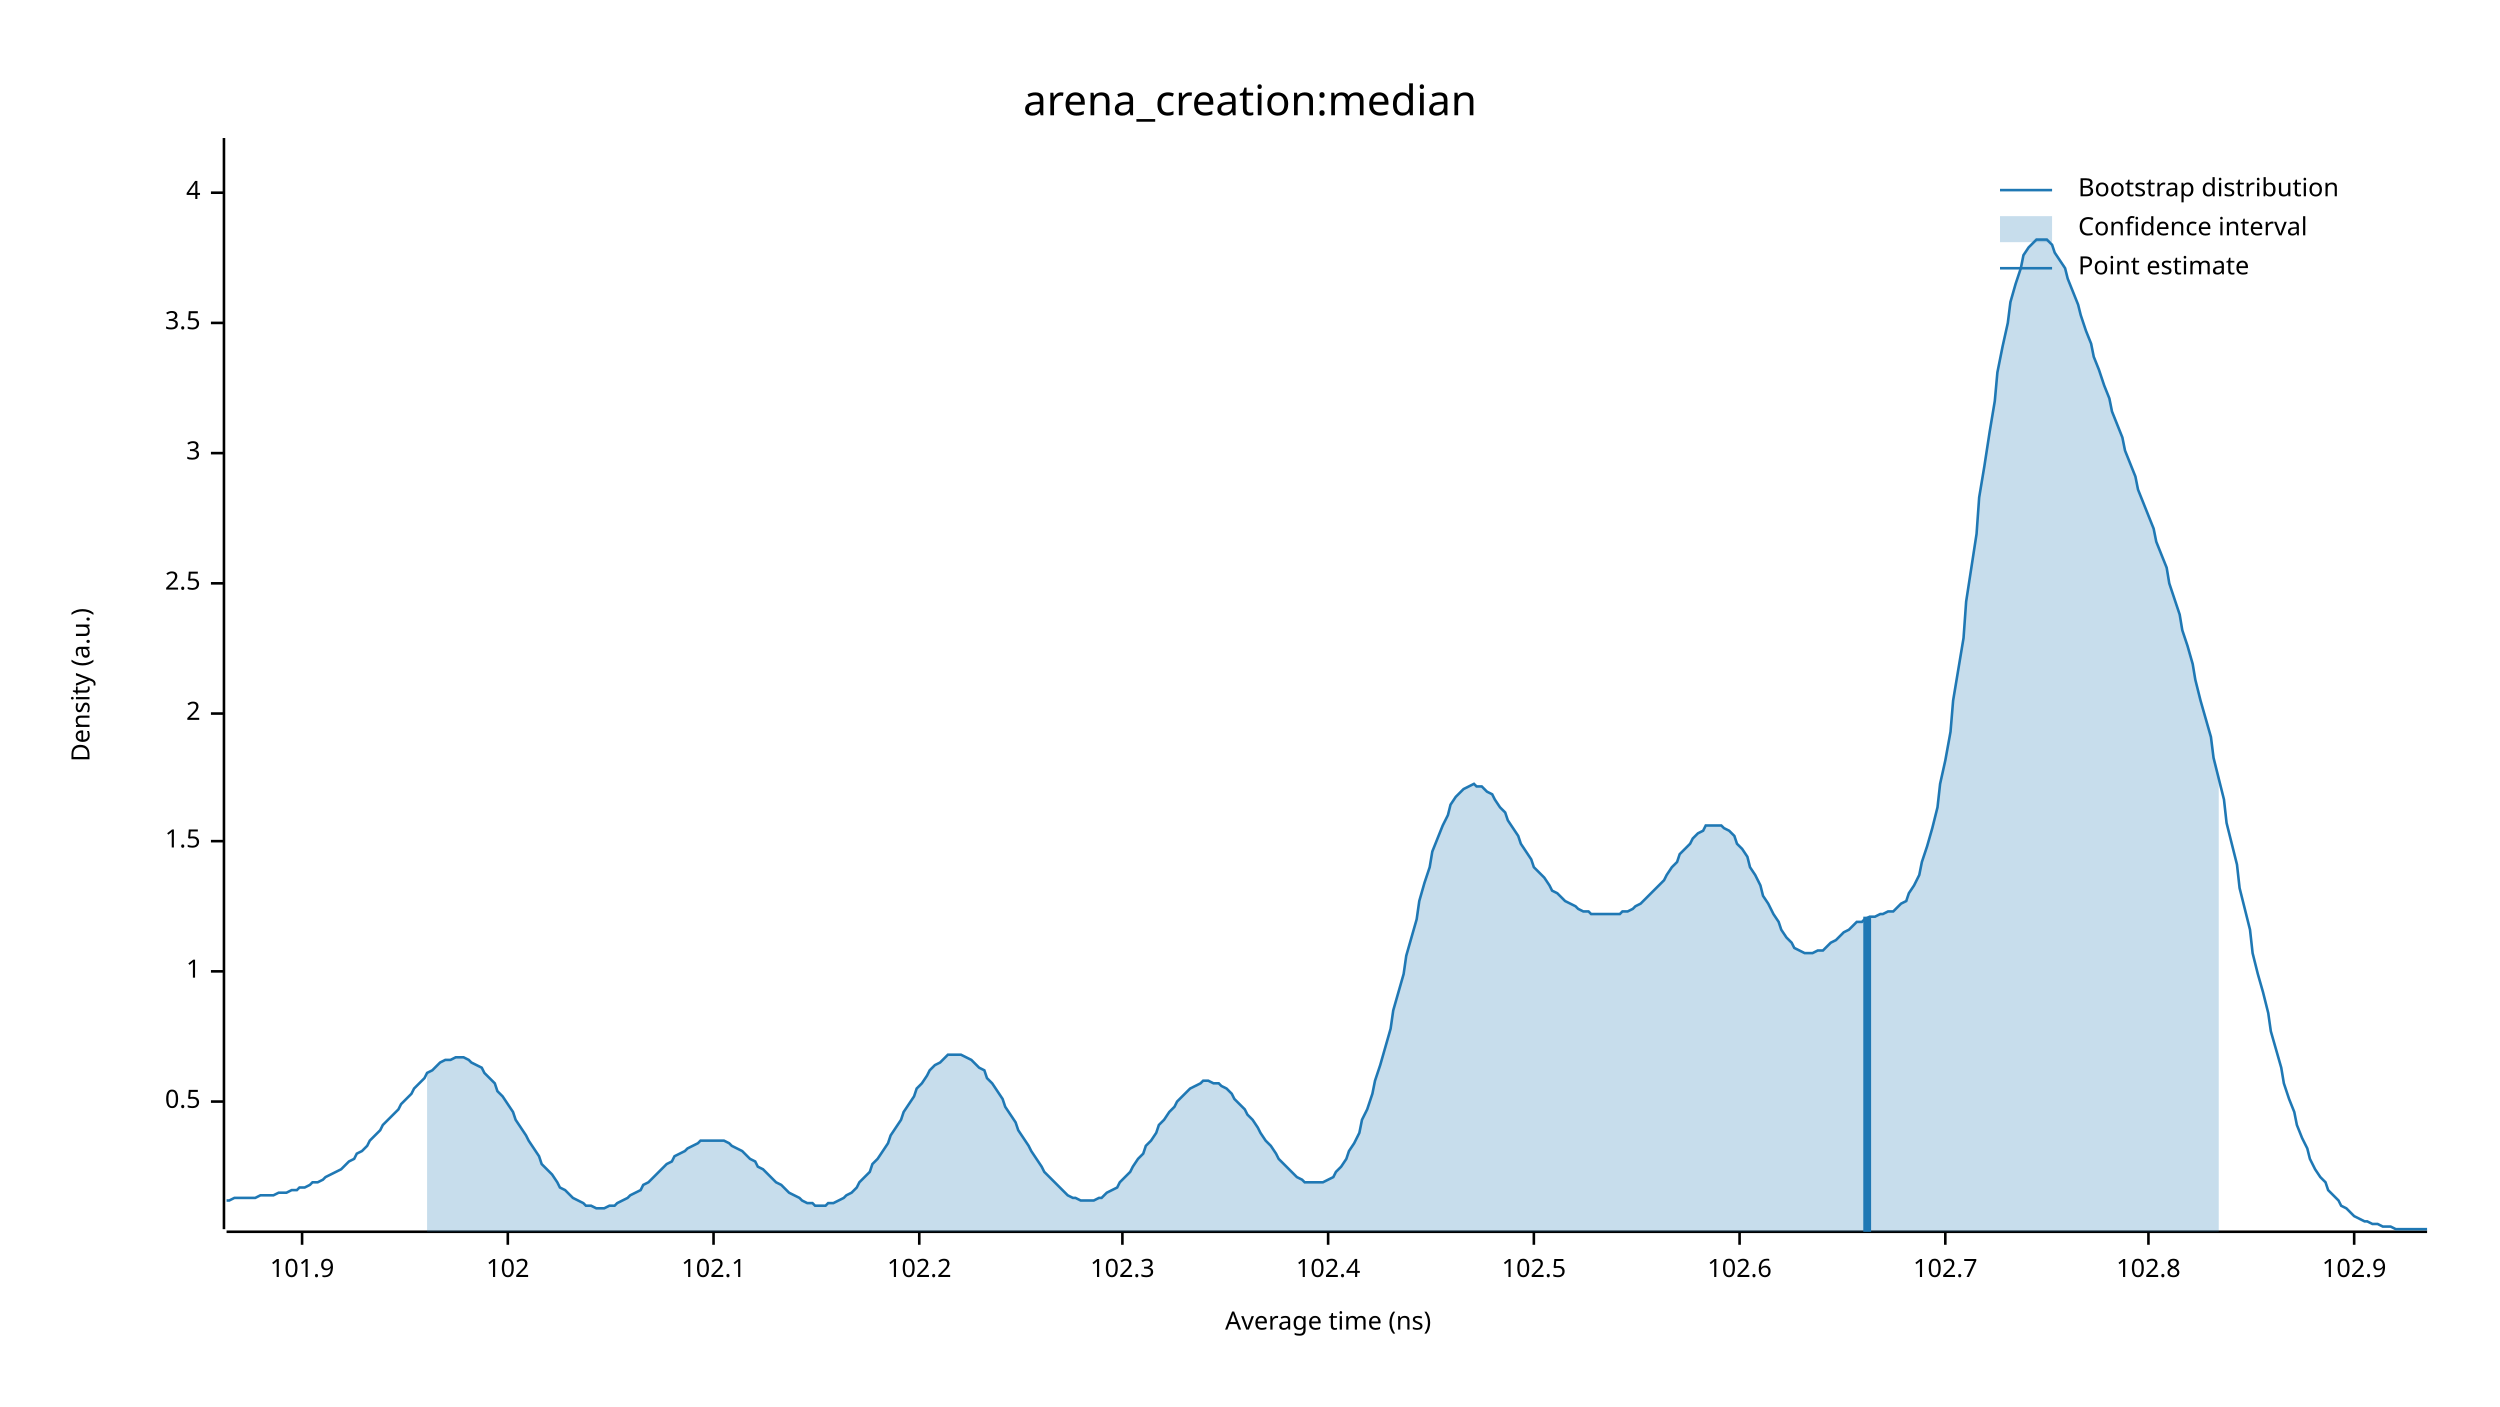
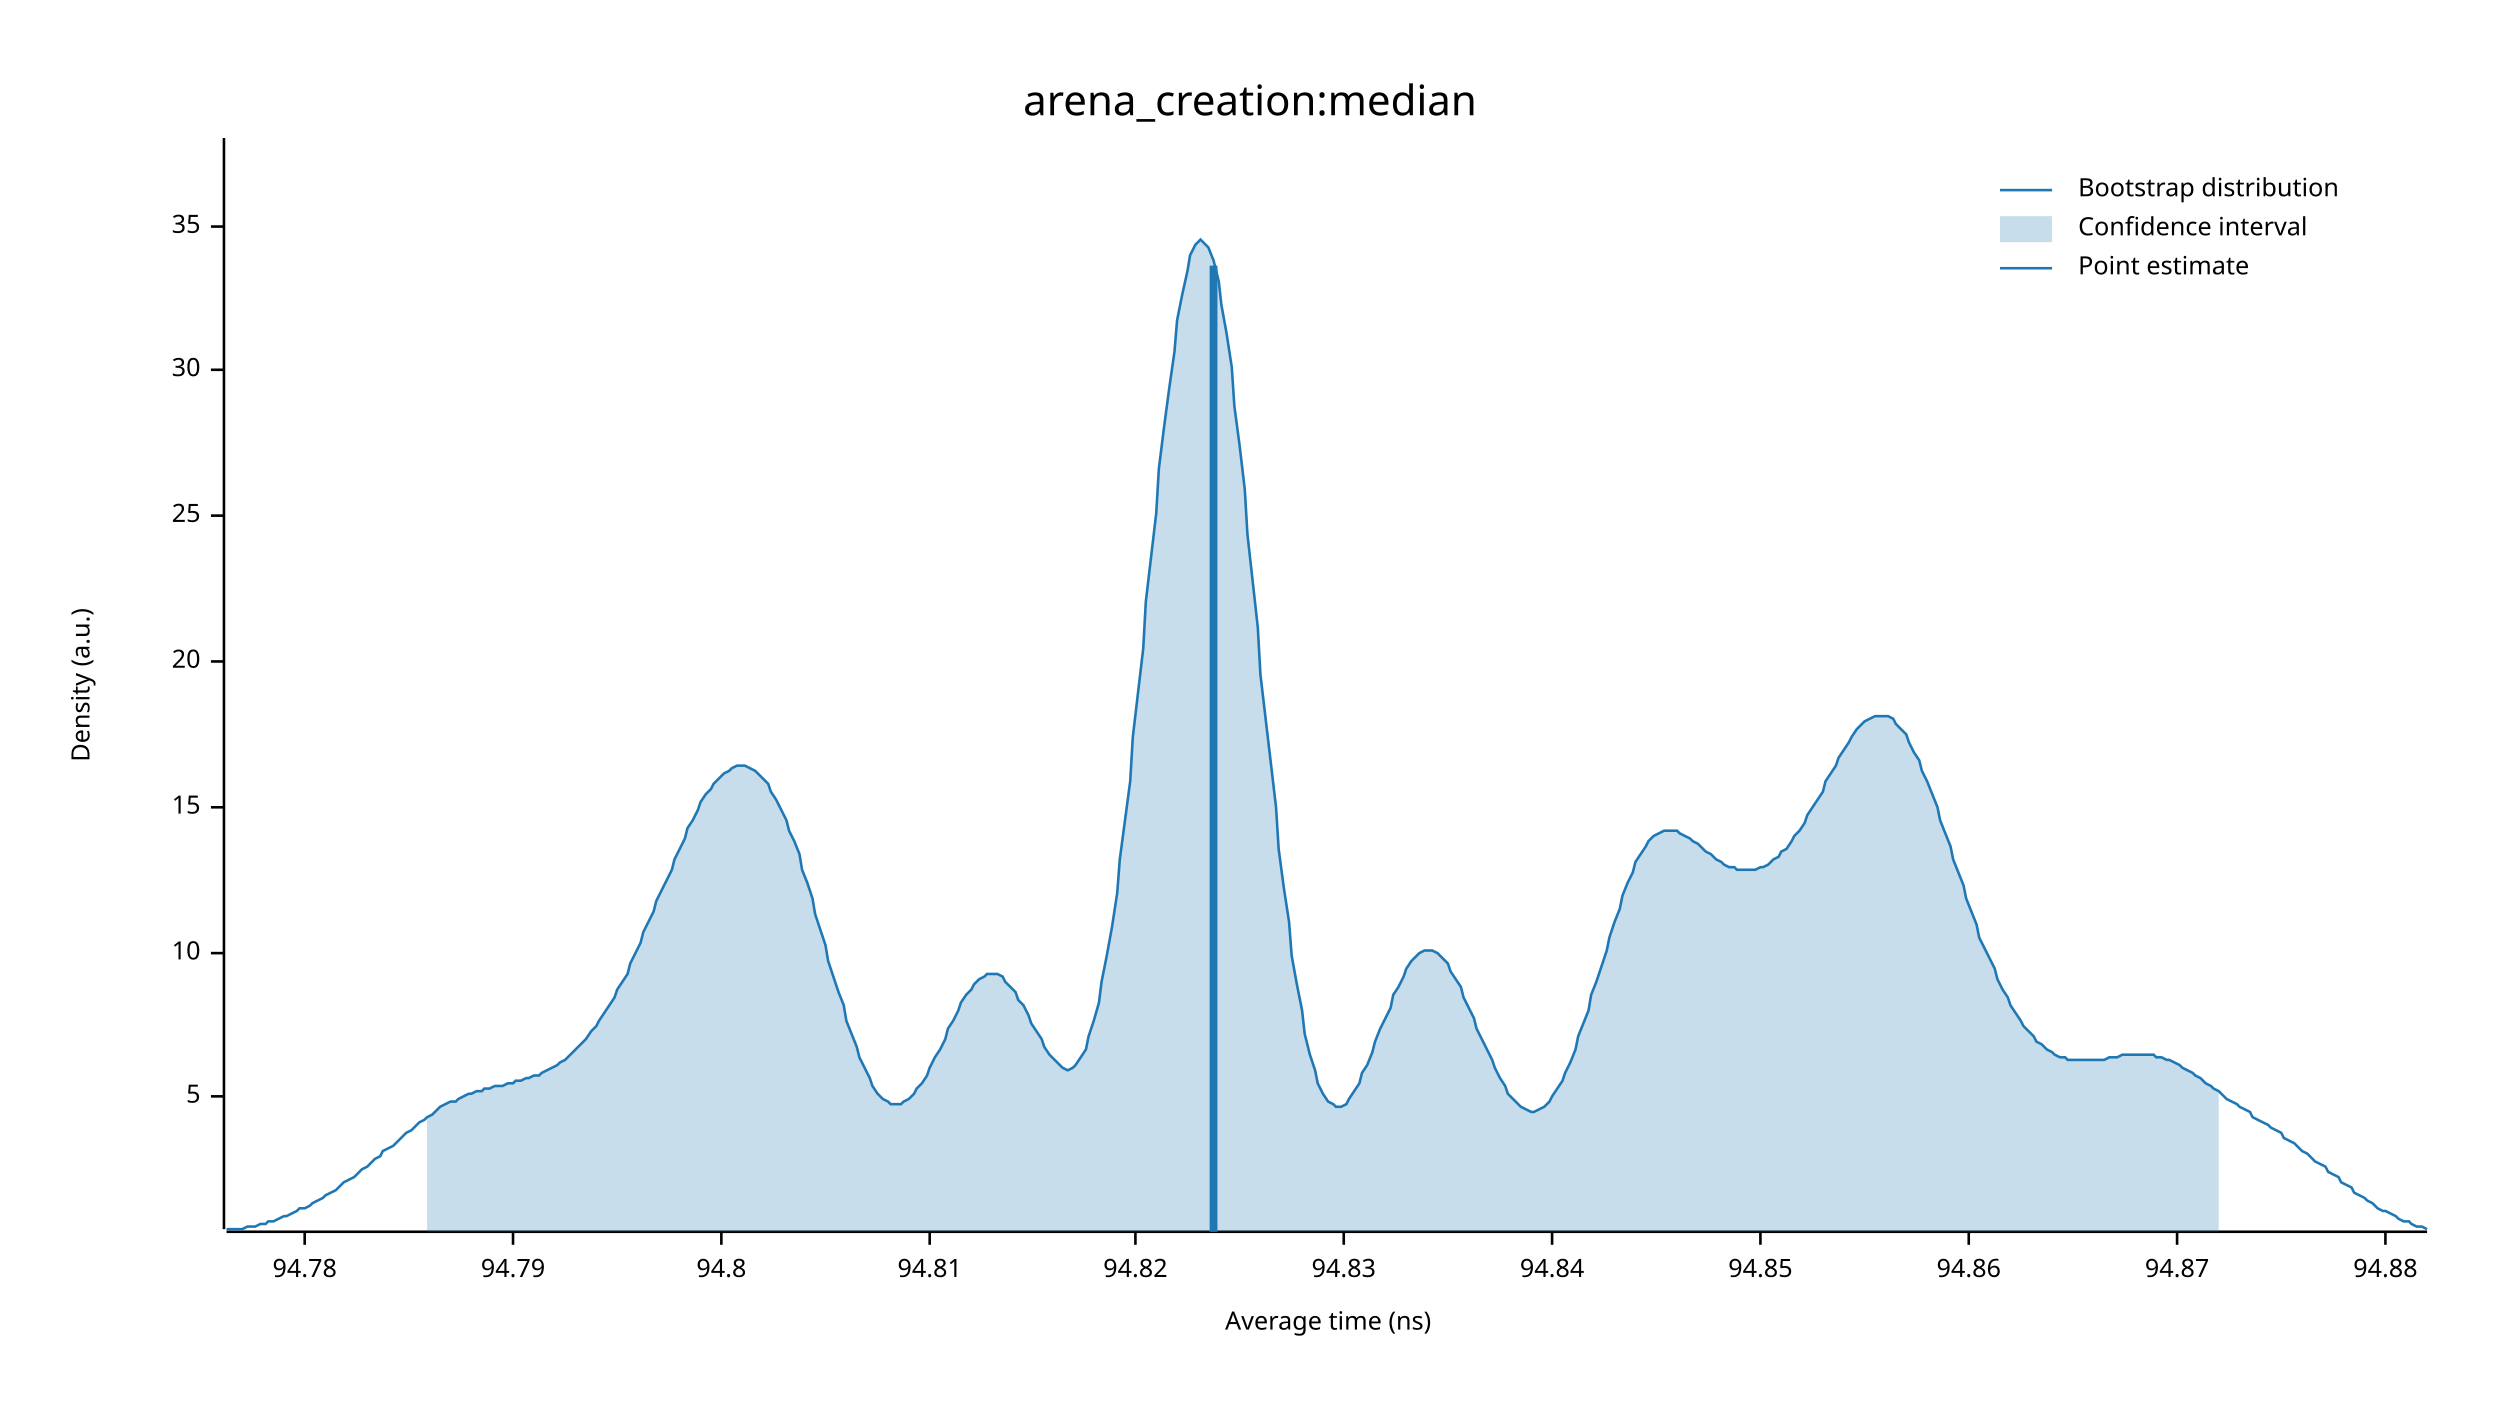
<svg xmlns="http://www.w3.org/2000/svg" width="960" height="540" viewBox="0 0 960 540">
  <text x="480" y="32" dy="0.76em" text-anchor="middle" font-family="sans-serif" font-size="16.129" opacity="1" fill="#000000">
arena_creation:median
</text>
  <text x="27" y="263" dy="0.76em" text-anchor="middle" font-family="sans-serif" font-size="9.677" opacity="1" fill="#000000" transform="rotate(270, 27, 263)">
Density (a.u.)
</text>
  <text x="510" y="513" dy="-0.5ex" text-anchor="middle" font-family="sans-serif" font-size="9.677" opacity="1" fill="#000000">
Average time (ns)
</text>
  <polyline fill="none" opacity="1" stroke="#000000" stroke-width="1" points="86,53 86,472 " />
-   <text x="77" y="423" dy="0.5ex" text-anchor="end" font-family="sans-serif" font-size="9.677" opacity="1" fill="#000000">
- 0.5
+   <text x="77" y="421" dy="0.5ex" text-anchor="end" font-family="sans-serif" font-size="9.677" opacity="1" fill="#000000">
+ 5
</text>
-   <polyline fill="none" opacity="1" stroke="#000000" stroke-width="1" points="81,423 86,423 " />
-   <text x="77" y="373" dy="0.5ex" text-anchor="end" font-family="sans-serif" font-size="9.677" opacity="1" fill="#000000">
- 1
+   <polyline fill="none" opacity="1" stroke="#000000" stroke-width="1" points="81,421 86,421 " />
+   <text x="77" y="366" dy="0.5ex" text-anchor="end" font-family="sans-serif" font-size="9.677" opacity="1" fill="#000000">
+ 10
</text>
-   <polyline fill="none" opacity="1" stroke="#000000" stroke-width="1" points="81,373 86,373 " />
-   <text x="77" y="323" dy="0.5ex" text-anchor="end" font-family="sans-serif" font-size="9.677" opacity="1" fill="#000000">
- 1.5
+   <polyline fill="none" opacity="1" stroke="#000000" stroke-width="1" points="81,366 86,366 " />
+   <text x="77" y="310" dy="0.5ex" text-anchor="end" font-family="sans-serif" font-size="9.677" opacity="1" fill="#000000">
+ 15
</text>
-   <polyline fill="none" opacity="1" stroke="#000000" stroke-width="1" points="81,323 86,323 " />
-   <text x="77" y="274" dy="0.5ex" text-anchor="end" font-family="sans-serif" font-size="9.677" opacity="1" fill="#000000">
- 2
+   <polyline fill="none" opacity="1" stroke="#000000" stroke-width="1" points="81,310 86,310 " />
+   <text x="77" y="254" dy="0.5ex" text-anchor="end" font-family="sans-serif" font-size="9.677" opacity="1" fill="#000000">
+ 20
</text>
-   <polyline fill="none" opacity="1" stroke="#000000" stroke-width="1" points="81,274 86,274 " />
-   <text x="77" y="224" dy="0.5ex" text-anchor="end" font-family="sans-serif" font-size="9.677" opacity="1" fill="#000000">
- 2.5
+   <polyline fill="none" opacity="1" stroke="#000000" stroke-width="1" points="81,254 86,254 " />
+   <text x="77" y="198" dy="0.5ex" text-anchor="end" font-family="sans-serif" font-size="9.677" opacity="1" fill="#000000">
+ 25
</text>
-   <polyline fill="none" opacity="1" stroke="#000000" stroke-width="1" points="81,224 86,224 " />
-   <text x="77" y="174" dy="0.5ex" text-anchor="end" font-family="sans-serif" font-size="9.677" opacity="1" fill="#000000">
- 3
+   <polyline fill="none" opacity="1" stroke="#000000" stroke-width="1" points="81,198 86,198 " />
+   <text x="77" y="142" dy="0.5ex" text-anchor="end" font-family="sans-serif" font-size="9.677" opacity="1" fill="#000000">
+ 30
</text>
-   <polyline fill="none" opacity="1" stroke="#000000" stroke-width="1" points="81,174 86,174 " />
-   <text x="77" y="124" dy="0.5ex" text-anchor="end" font-family="sans-serif" font-size="9.677" opacity="1" fill="#000000">
- 3.5
+   <polyline fill="none" opacity="1" stroke="#000000" stroke-width="1" points="81,142 86,142 " />
+   <text x="77" y="87" dy="0.5ex" text-anchor="end" font-family="sans-serif" font-size="9.677" opacity="1" fill="#000000">
+ 35
</text>
-   <polyline fill="none" opacity="1" stroke="#000000" stroke-width="1" points="81,124 86,124 " />
-   <text x="77" y="74" dy="0.5ex" text-anchor="end" font-family="sans-serif" font-size="9.677" opacity="1" fill="#000000">
- 4
+   <polyline fill="none" opacity="1" stroke="#000000" stroke-width="1" points="81,87 86,87 " />
+   <polyline fill="none" opacity="1" stroke="#000000" stroke-width="1" points="87,473 932,473 " />
+   <text x="117" y="483" dy="0.76em" text-anchor="middle" font-family="sans-serif" font-size="9.677" opacity="1" fill="#000000">
+ 94.78
</text>
-   <polyline fill="none" opacity="1" stroke="#000000" stroke-width="1" points="81,74 86,74 " />
-   <polyline fill="none" opacity="1" stroke="#000000" stroke-width="1" points="87,473 932,473 " />
-   <text x="116" y="483" dy="0.76em" text-anchor="middle" font-family="sans-serif" font-size="9.677" opacity="1" fill="#000000">
- 101.9
+   <polyline fill="none" opacity="1" stroke="#000000" stroke-width="1" points="117,473 117,478 " />
+   <text x="197" y="483" dy="0.76em" text-anchor="middle" font-family="sans-serif" font-size="9.677" opacity="1" fill="#000000">
+ 94.79
</text>
-   <polyline fill="none" opacity="1" stroke="#000000" stroke-width="1" points="116,473 116,478 " />
-   <text x="195" y="483" dy="0.76em" text-anchor="middle" font-family="sans-serif" font-size="9.677" opacity="1" fill="#000000">
- 102
+   <polyline fill="none" opacity="1" stroke="#000000" stroke-width="1" points="197,473 197,478 " />
+   <text x="277" y="483" dy="0.76em" text-anchor="middle" font-family="sans-serif" font-size="9.677" opacity="1" fill="#000000">
+ 94.8
</text>
-   <polyline fill="none" opacity="1" stroke="#000000" stroke-width="1" points="195,473 195,478 " />
-   <text x="274" y="483" dy="0.76em" text-anchor="middle" font-family="sans-serif" font-size="9.677" opacity="1" fill="#000000">
- 102.1
+   <polyline fill="none" opacity="1" stroke="#000000" stroke-width="1" points="277,473 277,478 " />
+   <text x="357" y="483" dy="0.76em" text-anchor="middle" font-family="sans-serif" font-size="9.677" opacity="1" fill="#000000">
+ 94.81
</text>
-   <polyline fill="none" opacity="1" stroke="#000000" stroke-width="1" points="274,473 274,478 " />
-   <text x="353" y="483" dy="0.76em" text-anchor="middle" font-family="sans-serif" font-size="9.677" opacity="1" fill="#000000">
- 102.2
+   <polyline fill="none" opacity="1" stroke="#000000" stroke-width="1" points="357,473 357,478 " />
+   <text x="436" y="483" dy="0.76em" text-anchor="middle" font-family="sans-serif" font-size="9.677" opacity="1" fill="#000000">
+ 94.82
</text>
-   <polyline fill="none" opacity="1" stroke="#000000" stroke-width="1" points="353,473 353,478 " />
-   <text x="431" y="483" dy="0.76em" text-anchor="middle" font-family="sans-serif" font-size="9.677" opacity="1" fill="#000000">
- 102.3
+   <polyline fill="none" opacity="1" stroke="#000000" stroke-width="1" points="436,473 436,478 " />
+   <text x="516" y="483" dy="0.76em" text-anchor="middle" font-family="sans-serif" font-size="9.677" opacity="1" fill="#000000">
+ 94.83
</text>
-   <polyline fill="none" opacity="1" stroke="#000000" stroke-width="1" points="431,473 431,478 " />
-   <text x="510" y="483" dy="0.76em" text-anchor="middle" font-family="sans-serif" font-size="9.677" opacity="1" fill="#000000">
- 102.4
+   <polyline fill="none" opacity="1" stroke="#000000" stroke-width="1" points="516,473 516,478 " />
+   <text x="596" y="483" dy="0.76em" text-anchor="middle" font-family="sans-serif" font-size="9.677" opacity="1" fill="#000000">
+ 94.84
</text>
-   <polyline fill="none" opacity="1" stroke="#000000" stroke-width="1" points="510,473 510,478 " />
-   <text x="589" y="483" dy="0.76em" text-anchor="middle" font-family="sans-serif" font-size="9.677" opacity="1" fill="#000000">
- 102.5
+   <polyline fill="none" opacity="1" stroke="#000000" stroke-width="1" points="596,473 596,478 " />
+   <text x="676" y="483" dy="0.76em" text-anchor="middle" font-family="sans-serif" font-size="9.677" opacity="1" fill="#000000">
+ 94.85
</text>
-   <polyline fill="none" opacity="1" stroke="#000000" stroke-width="1" points="589,473 589,478 " />
-   <text x="668" y="483" dy="0.76em" text-anchor="middle" font-family="sans-serif" font-size="9.677" opacity="1" fill="#000000">
- 102.6
+   <polyline fill="none" opacity="1" stroke="#000000" stroke-width="1" points="676,473 676,478 " />
+   <text x="756" y="483" dy="0.76em" text-anchor="middle" font-family="sans-serif" font-size="9.677" opacity="1" fill="#000000">
+ 94.86
</text>
-   <polyline fill="none" opacity="1" stroke="#000000" stroke-width="1" points="668,473 668,478 " />
-   <text x="747" y="483" dy="0.76em" text-anchor="middle" font-family="sans-serif" font-size="9.677" opacity="1" fill="#000000">
- 102.7
+   <polyline fill="none" opacity="1" stroke="#000000" stroke-width="1" points="756,473 756,478 " />
+   <text x="836" y="483" dy="0.76em" text-anchor="middle" font-family="sans-serif" font-size="9.677" opacity="1" fill="#000000">
+ 94.87
</text>
-   <polyline fill="none" opacity="1" stroke="#000000" stroke-width="1" points="747,473 747,478 " />
-   <text x="825" y="483" dy="0.76em" text-anchor="middle" font-family="sans-serif" font-size="9.677" opacity="1" fill="#000000">
- 102.8
+   <polyline fill="none" opacity="1" stroke="#000000" stroke-width="1" points="836,473 836,478 " />
+   <text x="916" y="483" dy="0.76em" text-anchor="middle" font-family="sans-serif" font-size="9.677" opacity="1" fill="#000000">
+ 94.88
</text>
-   <polyline fill="none" opacity="1" stroke="#000000" stroke-width="1" points="825,473 825,478 " />
-   <text x="904" y="483" dy="0.76em" text-anchor="middle" font-family="sans-serif" font-size="9.677" opacity="1" fill="#000000">
- 102.9
- </text>
-   <polyline fill="none" opacity="1" stroke="#000000" stroke-width="1" points="904,473 904,478 " />
-   <polyline fill="none" opacity="1" stroke="#1F78B4" stroke-width="1" points="87,461 88,461 90,460 92,460 93,460 95,460 97,460 98,460 100,459 102,459 103,459 105,459 107,458 109,458 110,458 112,457 114,457 115,456 117,456 119,455 120,454 122,454 124,453 125,452 127,451 129,450 131,449 132,448 134,446 136,445 137,443 139,442 141,440 142,438 144,436 146,434 147,432 149,430 151,428 153,426 154,424 156,422 158,420 159,418 161,416 163,414 164,412 166,411 168,409 169,408 171,407 173,407 175,406 176,406 178,406 180,407 181,408 183,409 185,410 186,412 188,414 190,416 191,419 193,421 195,424 197,427 198,430 200,433 202,436 203,438 205,441 207,444 208,447 210,449 212,451 214,454 215,456 217,457 219,459 220,460 222,461 224,462 225,463 227,463 229,464 230,464 232,464 234,463 236,463 237,462 239,461 241,460 242,459 244,458 246,457 247,455 249,454 251,452 252,451 254,449 256,447 258,446 259,444 261,443 263,442 264,441 266,440 268,439 269,438 271,438 273,438 274,438 276,438 278,438 280,439 281,440 283,441 285,442 286,443 288,445 290,446 291,448 293,449 295,451 296,452 298,454 300,455 302,457 303,458 305,459 307,460 308,461 310,462 312,462 313,463 315,463 317,463 318,462 320,462 322,461 324,460 325,459 327,458 329,456 330,454 332,452 334,450 335,447 337,445 339,442 341,439 342,436 344,433 346,430 347,427 349,424 351,421 352,418 354,416 356,413 357,411 359,409 361,408 363,406 364,405 366,405 368,405 369,405 371,406 373,407 374,408 376,410 378,411 379,414 381,416 383,419 385,422 386,425 388,428 390,431 391,434 393,437 395,440 396,442 398,445 400,448 401,450 403,452 405,454 407,456 408,457 410,459 412,460 413,460 415,461 417,461 418,461 420,461 422,460 423,460 425,458 427,457 429,456 430,454 432,452 434,450 435,448 437,445 439,443 440,440 442,438 444,435 445,432 447,430 449,427 451,425 452,423 454,421 456,419 457,418 459,417 461,416 462,415 464,415 466,416 468,416 469,417 471,418 473,420 474,422 476,424 478,426 479,428 481,430 483,433 484,435 486,438 488,440 490,443 491,445 493,447 495,449 496,450 498,452 500,453 501,454 503,454 505,454 506,454 508,454 510,453 512,452 513,450 515,448 517,445 518,442 520,439 522,435 523,430 525,426 527,420 528,415 530,409 532,402 534,395 535,388 537,381 539,374 540,367 542,360 544,353 545,346 547,339 549,333 550,327 552,322 554,317 556,313 557,309 559,306 561,304 562,303 564,302 566,301 567,302 569,302 571,304 573,305 574,307 576,310 578,312 579,315 581,318 583,321 584,324 586,327 588,330 589,333 591,335 593,337 595,340 596,342 598,343 600,345 601,346 603,347 605,348 606,349 608,350 610,350 611,351 613,351 615,351 617,351 618,351 620,351 622,351 623,350 625,350 627,349 628,348 630,347 632,345 633,344 635,342 637,340 639,338 640,336 642,333 644,331 645,328 647,326 649,324 650,322 652,320 654,319 655,317 657,317 659,317 661,317 662,318 664,319 666,321 667,324 669,326 671,329 672,333 674,336 676,340 677,344 679,347 681,351 683,354 684,357 686,360 688,362 689,364 691,365 693,366 694,366 696,366 698,365 700,365 701,364 703,362 705,361 706,360 708,358 710,357 711,356 713,354 715,354 716,353 718,352 720,352 722,351 723,351 725,350 727,350 728,349 730,347 732,346 733,343 735,340 737,336 738,331 740,325 742,318 744,310 745,301 747,292 749,281 750,269 752,257 754,245 755,231 757,218 759,205 760,191 762,179 764,166 766,154 767,143 769,133 771,124 772,116 774,109 776,103 777,98 779,95 781,93 782,92 784,92 786,92 788,94 789,97 791,100 793,103 794,107 796,112 798,117 799,121 801,127 803,132 804,137 806,142 808,148 810,153 811,158 813,163 815,168 816,173 818,178 820,183 821,188 823,193 825,198 827,203 828,208 830,213 832,218 833,224 835,230 837,236 838,242 840,248 842,255 843,261 845,269 847,276 849,283 850,291 852,299 854,307 855,316 857,324 859,332 860,341 862,349 864,357 865,366 867,374 869,381 871,389 872,396 874,403 876,410 877,416 879,422 881,427 882,432 884,437 886,441 887,445 889,449 891,452 893,454 894,457 896,459 898,461 899,463 901,464 903,466 904,467 906,468 908,469 909,469 911,470 913,470 915,471 916,471 918,471 920,472 921,472 923,472 925,472 926,472 928,472 930,472 932,472 " />
-   <polygon opacity="0.25" fill="#1F78B4" points="164,412 166,411 168,409 169,408 171,407 173,407 175,406 176,406 178,406 180,407 181,408 183,409 185,410 186,412 188,414 190,416 191,419 193,421 195,424 197,427 198,430 200,433 202,436 203,438 205,441 207,444 208,447 210,449 212,451 214,454 215,456 217,457 219,459 220,460 222,461 224,462 225,463 227,463 229,464 230,464 232,464 234,463 236,463 237,462 239,461 241,460 242,459 244,458 246,457 247,455 249,454 251,452 252,451 254,449 256,447 258,446 259,444 261,443 263,442 264,441 266,440 268,439 269,438 271,438 273,438 274,438 276,438 278,438 280,439 281,440 283,441 285,442 286,443 288,445 290,446 291,448 293,449 295,451 296,452 298,454 300,455 302,457 303,458 305,459 307,460 308,461 310,462 312,462 313,463 315,463 317,463 318,462 320,462 322,461 324,460 325,459 327,458 329,456 330,454 332,452 334,450 335,447 337,445 339,442 341,439 342,436 344,433 346,430 347,427 349,424 351,421 352,418 354,416 356,413 357,411 359,409 361,408 363,406 364,405 366,405 368,405 369,405 371,406 373,407 374,408 376,410 378,411 379,414 381,416 383,419 385,422 386,425 388,428 390,431 391,434 393,437 395,440 396,442 398,445 400,448 401,450 403,452 405,454 407,456 408,457 410,459 412,460 413,460 415,461 417,461 418,461 420,461 422,460 423,460 425,458 427,457 429,456 430,454 432,452 434,450 435,448 437,445 439,443 440,440 442,438 444,435 445,432 447,430 449,427 451,425 452,423 454,421 456,419 457,418 459,417 461,416 462,415 464,415 466,416 468,416 469,417 471,418 473,420 474,422 476,424 478,426 479,428 481,430 483,433 484,435 486,438 488,440 490,443 491,445 493,447 495,449 496,450 498,452 500,453 501,454 503,454 505,454 506,454 508,454 510,453 512,452 513,450 515,448 517,445 518,442 520,439 522,435 523,430 525,426 527,420 528,415 530,409 532,402 534,395 535,388 537,381 539,374 540,367 542,360 544,353 545,346 547,339 549,333 550,327 552,322 554,317 556,313 557,309 559,306 561,304 562,303 564,302 566,301 567,302 569,302 571,304 573,305 574,307 576,310 578,312 579,315 581,318 583,321 584,324 586,327 588,330 589,333 591,335 593,337 595,340 596,342 598,343 600,345 601,346 603,347 605,348 606,349 608,350 610,350 611,351 613,351 615,351 617,351 618,351 620,351 622,351 623,350 625,350 627,349 628,348 630,347 632,345 633,344 635,342 637,340 639,338 640,336 642,333 644,331 645,328 647,326 649,324 650,322 652,320 654,319 655,317 657,317 659,317 661,317 662,318 664,319 666,321 667,324 669,326 671,329 672,333 674,336 676,340 677,344 679,347 681,351 683,354 684,357 686,360 688,362 689,364 691,365 693,366 694,366 696,366 698,365 700,365 701,364 703,362 705,361 706,360 708,358 710,357 711,356 713,354 715,354 716,353 718,352 720,352 722,351 723,351 725,350 727,350 728,349 730,347 732,346 733,343 735,340 737,336 738,331 740,325 742,318 744,310 745,301 747,292 749,281 750,269 752,257 754,245 755,231 757,218 759,205 760,191 762,179 764,166 766,154 767,143 769,133 771,124 772,116 774,109 776,103 777,98 779,95 781,93 782,92 784,92 786,92 788,94 789,97 791,100 793,103 794,107 796,112 798,117 799,121 801,127 803,132 804,137 806,142 808,148 810,153 811,158 813,163 815,168 816,173 818,178 820,183 821,188 823,193 825,198 827,203 828,208 830,213 832,218 833,224 835,230 837,236 838,242 840,248 842,255 843,261 845,269 847,276 849,283 850,291 852,299 852,473 164,473 " />
-   <polyline fill="none" opacity="1" stroke="#1F78B4" stroke-width="3" points="717,473 717,352 " />
+   <polyline fill="none" opacity="1" stroke="#000000" stroke-width="1" points="916,473 916,478 " />
+   <polyline fill="none" opacity="1" stroke="#1F78B4" stroke-width="1" points="87,472 88,472 90,472 92,472 93,472 95,471 97,471 98,471 100,470 102,470 103,469 105,469 107,468 109,467 110,467 112,466 114,465 115,464 117,464 119,463 120,462 122,461 124,460 125,459 127,458 129,457 131,455 132,454 134,453 136,452 137,451 139,449 141,448 142,447 144,445 146,444 147,442 149,441 151,440 153,438 154,437 156,435 158,434 159,433 161,431 163,430 164,429 166,428 168,426 169,425 171,424 173,423 175,423 176,422 178,421 180,420 181,420 183,419 185,419 186,418 188,418 190,417 191,417 193,417 195,416 197,416 198,415 200,415 202,414 203,414 205,413 207,413 208,412 210,411 212,410 214,409 215,408 217,407 219,405 220,404 222,402 224,400 225,399 227,396 229,394 230,392 232,389 234,386 236,383 237,380 239,377 241,374 242,370 244,366 246,362 247,358 249,354 251,350 252,346 254,342 256,338 258,334 259,330 261,326 263,322 264,318 266,315 268,311 269,308 271,305 273,303 274,301 276,299 278,297 280,296 281,295 283,294 285,294 286,294 288,295 290,296 291,297 293,299 295,301 296,304 298,307 300,311 302,315 303,319 305,323 307,328 308,334 310,339 312,345 313,351 315,357 317,363 318,369 320,375 322,381 324,386 325,392 327,397 329,402 330,406 332,410 334,414 335,417 337,420 339,422 341,423 342,424 344,424 346,424 347,423 349,422 351,420 352,418 354,416 356,413 357,410 359,406 361,403 363,399 364,395 366,392 368,388 369,385 371,382 373,380 374,378 376,376 378,375 379,374 381,374 383,374 385,375 386,377 388,379 390,381 391,384 393,386 395,390 396,393 398,396 400,399 401,402 403,405 405,407 407,409 408,410 410,411 412,410 413,409 415,406 417,403 418,398 420,392 422,385 423,377 425,367 427,356 429,343 430,330 432,315 434,300 435,283 437,266 439,249 440,231 442,214 444,197 445,180 447,164 449,149 451,135 452,123 454,113 456,104 457,98 459,94 461,92 462,93 464,95 466,100 468,108 469,117 471,128 473,141 474,156 476,171 478,188 479,205 481,223 483,241 484,259 486,276 488,293 490,310 491,326 493,341 495,354 496,367 498,378 500,388 501,397 503,405 505,411 506,416 508,420 510,423 512,424 513,425 515,425 517,424 518,422 520,419 522,416 523,412 525,409 527,404 528,400 530,395 532,391 534,387 535,382 537,379 539,375 540,372 542,369 544,367 545,366 547,365 549,365 550,365 552,366 554,368 556,370 557,373 559,376 561,379 562,383 564,387 566,391 567,395 569,399 571,403 573,407 574,410 576,414 578,417 579,420 581,422 583,424 584,425 586,426 588,427 589,427 591,426 593,425 595,423 596,421 598,418 600,415 601,412 603,408 605,403 606,398 608,393 610,388 611,382 613,377 615,371 617,365 618,360 620,354 622,349 623,344 625,339 627,335 628,331 630,328 632,325 633,323 635,321 637,320 639,319 640,319 642,319 644,319 645,320 647,321 649,322 650,323 652,324 654,326 655,327 657,328 659,330 661,331 662,332 664,333 666,333 667,334 669,334 671,334 672,334 674,334 676,333 677,333 679,332 681,330 683,329 684,327 686,326 688,323 689,321 691,319 693,316 694,313 696,310 698,307 700,304 701,300 703,297 705,294 706,291 708,288 710,285 711,283 713,280 715,278 716,277 718,276 720,275 722,275 723,275 725,275 727,276 728,278 730,280 732,282 733,285 735,289 737,292 738,296 740,300 742,305 744,310 745,315 747,320 749,325 750,330 752,335 754,340 755,345 757,350 759,355 760,360 762,364 764,368 766,372 767,376 769,380 771,383 772,386 774,389 776,392 777,394 779,396 781,398 782,400 784,401 786,403 788,404 789,405 791,406 793,406 794,407 796,407 798,407 799,407 801,407 803,407 804,407 806,407 808,407 810,406 811,406 813,406 815,405 816,405 818,405 820,405 821,405 823,405 825,405 827,405 828,406 830,406 832,407 833,407 835,408 837,409 838,410 840,411 842,412 843,413 845,414 847,416 849,417 850,418 852,419 854,421 855,422 857,423 859,424 860,425 862,426 864,427 865,429 867,430 869,431 871,432 872,433 874,434 876,435 877,437 879,438 881,439 882,440 884,442 886,443 887,444 889,446 891,447 893,448 894,450 896,451 898,452 899,454 901,455 903,456 904,458 906,459 908,460 909,461 911,462 913,464 915,465 916,465 918,466 920,467 921,468 923,469 925,469 926,470 928,471 930,471 932,472 " />
+   <polygon opacity="0.25" fill="#1F78B4" points="164,429 166,428 168,426 169,425 171,424 173,423 175,423 176,422 178,421 180,420 181,420 183,419 185,419 186,418 188,418 190,417 191,417 193,417 195,416 197,416 198,415 200,415 202,414 203,414 205,413 207,413 208,412 210,411 212,410 214,409 215,408 217,407 219,405 220,404 222,402 224,400 225,399 227,396 229,394 230,392 232,389 234,386 236,383 237,380 239,377 241,374 242,370 244,366 246,362 247,358 249,354 251,350 252,346 254,342 256,338 258,334 259,330 261,326 263,322 264,318 266,315 268,311 269,308 271,305 273,303 274,301 276,299 278,297 280,296 281,295 283,294 285,294 286,294 288,295 290,296 291,297 293,299 295,301 296,304 298,307 300,311 302,315 303,319 305,323 307,328 308,334 310,339 312,345 313,351 315,357 317,363 318,369 320,375 322,381 324,386 325,392 327,397 329,402 330,406 332,410 334,414 335,417 337,420 339,422 341,423 342,424 344,424 346,424 347,423 349,422 351,420 352,418 354,416 356,413 357,410 359,406 361,403 363,399 364,395 366,392 368,388 369,385 371,382 373,380 374,378 376,376 378,375 379,374 381,374 383,374 385,375 386,377 388,379 390,381 391,384 393,386 395,390 396,393 398,396 400,399 401,402 403,405 405,407 407,409 408,410 410,411 412,410 413,409 415,406 417,403 418,398 420,392 422,385 423,377 425,367 427,356 429,343 430,330 432,315 434,300 435,283 437,266 439,249 440,231 442,214 444,197 445,180 447,164 449,149 451,135 452,123 454,113 456,104 457,98 459,94 461,92 462,93 464,95 466,100 468,108 469,117 471,128 473,141 474,156 476,171 478,188 479,205 481,223 483,241 484,259 486,276 488,293 490,310 491,326 493,341 495,354 496,367 498,378 500,388 501,397 503,405 505,411 506,416 508,420 510,423 512,424 513,425 515,425 517,424 518,422 520,419 522,416 523,412 525,409 527,404 528,400 530,395 532,391 534,387 535,382 537,379 539,375 540,372 542,369 544,367 545,366 547,365 549,365 550,365 552,366 554,368 556,370 557,373 559,376 561,379 562,383 564,387 566,391 567,395 569,399 571,403 573,407 574,410 576,414 578,417 579,420 581,422 583,424 584,425 586,426 588,427 589,427 591,426 593,425 595,423 596,421 598,418 600,415 601,412 603,408 605,403 606,398 608,393 610,388 611,382 613,377 615,371 617,365 618,360 620,354 622,349 623,344 625,339 627,335 628,331 630,328 632,325 633,323 635,321 637,320 639,319 640,319 642,319 644,319 645,320 647,321 649,322 650,323 652,324 654,326 655,327 657,328 659,330 661,331 662,332 664,333 666,333 667,334 669,334 671,334 672,334 674,334 676,333 677,333 679,332 681,330 683,329 684,327 686,326 688,323 689,321 691,319 693,316 694,313 696,310 698,307 700,304 701,300 703,297 705,294 706,291 708,288 710,285 711,283 713,280 715,278 716,277 718,276 720,275 722,275 723,275 725,275 727,276 728,278 730,280 732,282 733,285 735,289 737,292 738,296 740,300 742,305 744,310 745,315 747,320 749,325 750,330 752,335 754,340 755,345 757,350 759,355 760,360 762,364 764,368 766,372 767,376 769,380 771,383 772,386 774,389 776,392 777,394 779,396 781,398 782,400 784,401 786,403 788,404 789,405 791,406 793,406 794,407 796,407 798,407 799,407 801,407 803,407 804,407 806,407 808,407 810,406 811,406 813,406 815,405 816,405 818,405 820,405 821,405 823,405 825,405 827,405 828,406 830,406 832,407 833,407 835,408 837,409 838,410 840,411 842,412 843,413 845,414 847,416 849,417 850,418 852,419 852,473 164,473 " />
+   <polyline fill="none" opacity="1" stroke="#1F78B4" stroke-width="3" points="466,473 466,102 " />
  <text x="798" y="68" dy="0.76em" text-anchor="start" font-family="sans-serif" font-size="9.677" opacity="1" fill="#000000">
Bootstrap distribution
</text>
  <text x="798" y="83" dy="0.76em" text-anchor="start" font-family="sans-serif" font-size="9.677" opacity="1" fill="#000000">
Confidence interval
</text>
  <text x="798" y="98" dy="0.76em" text-anchor="start" font-family="sans-serif" font-size="9.677" opacity="1" fill="#000000">
Point estimate
</text>
  <polyline fill="none" opacity="1" stroke="#1F78B4" stroke-width="1" points="768,73 788,73 " />
  <rect x="768" y="83" width="20" height="10" opacity="0.25" fill="#1F78B4" stroke="none" />
  <polyline fill="none" opacity="1" stroke="#1F78B4" stroke-width="1" points="768,103 788,103 " />
</svg>
